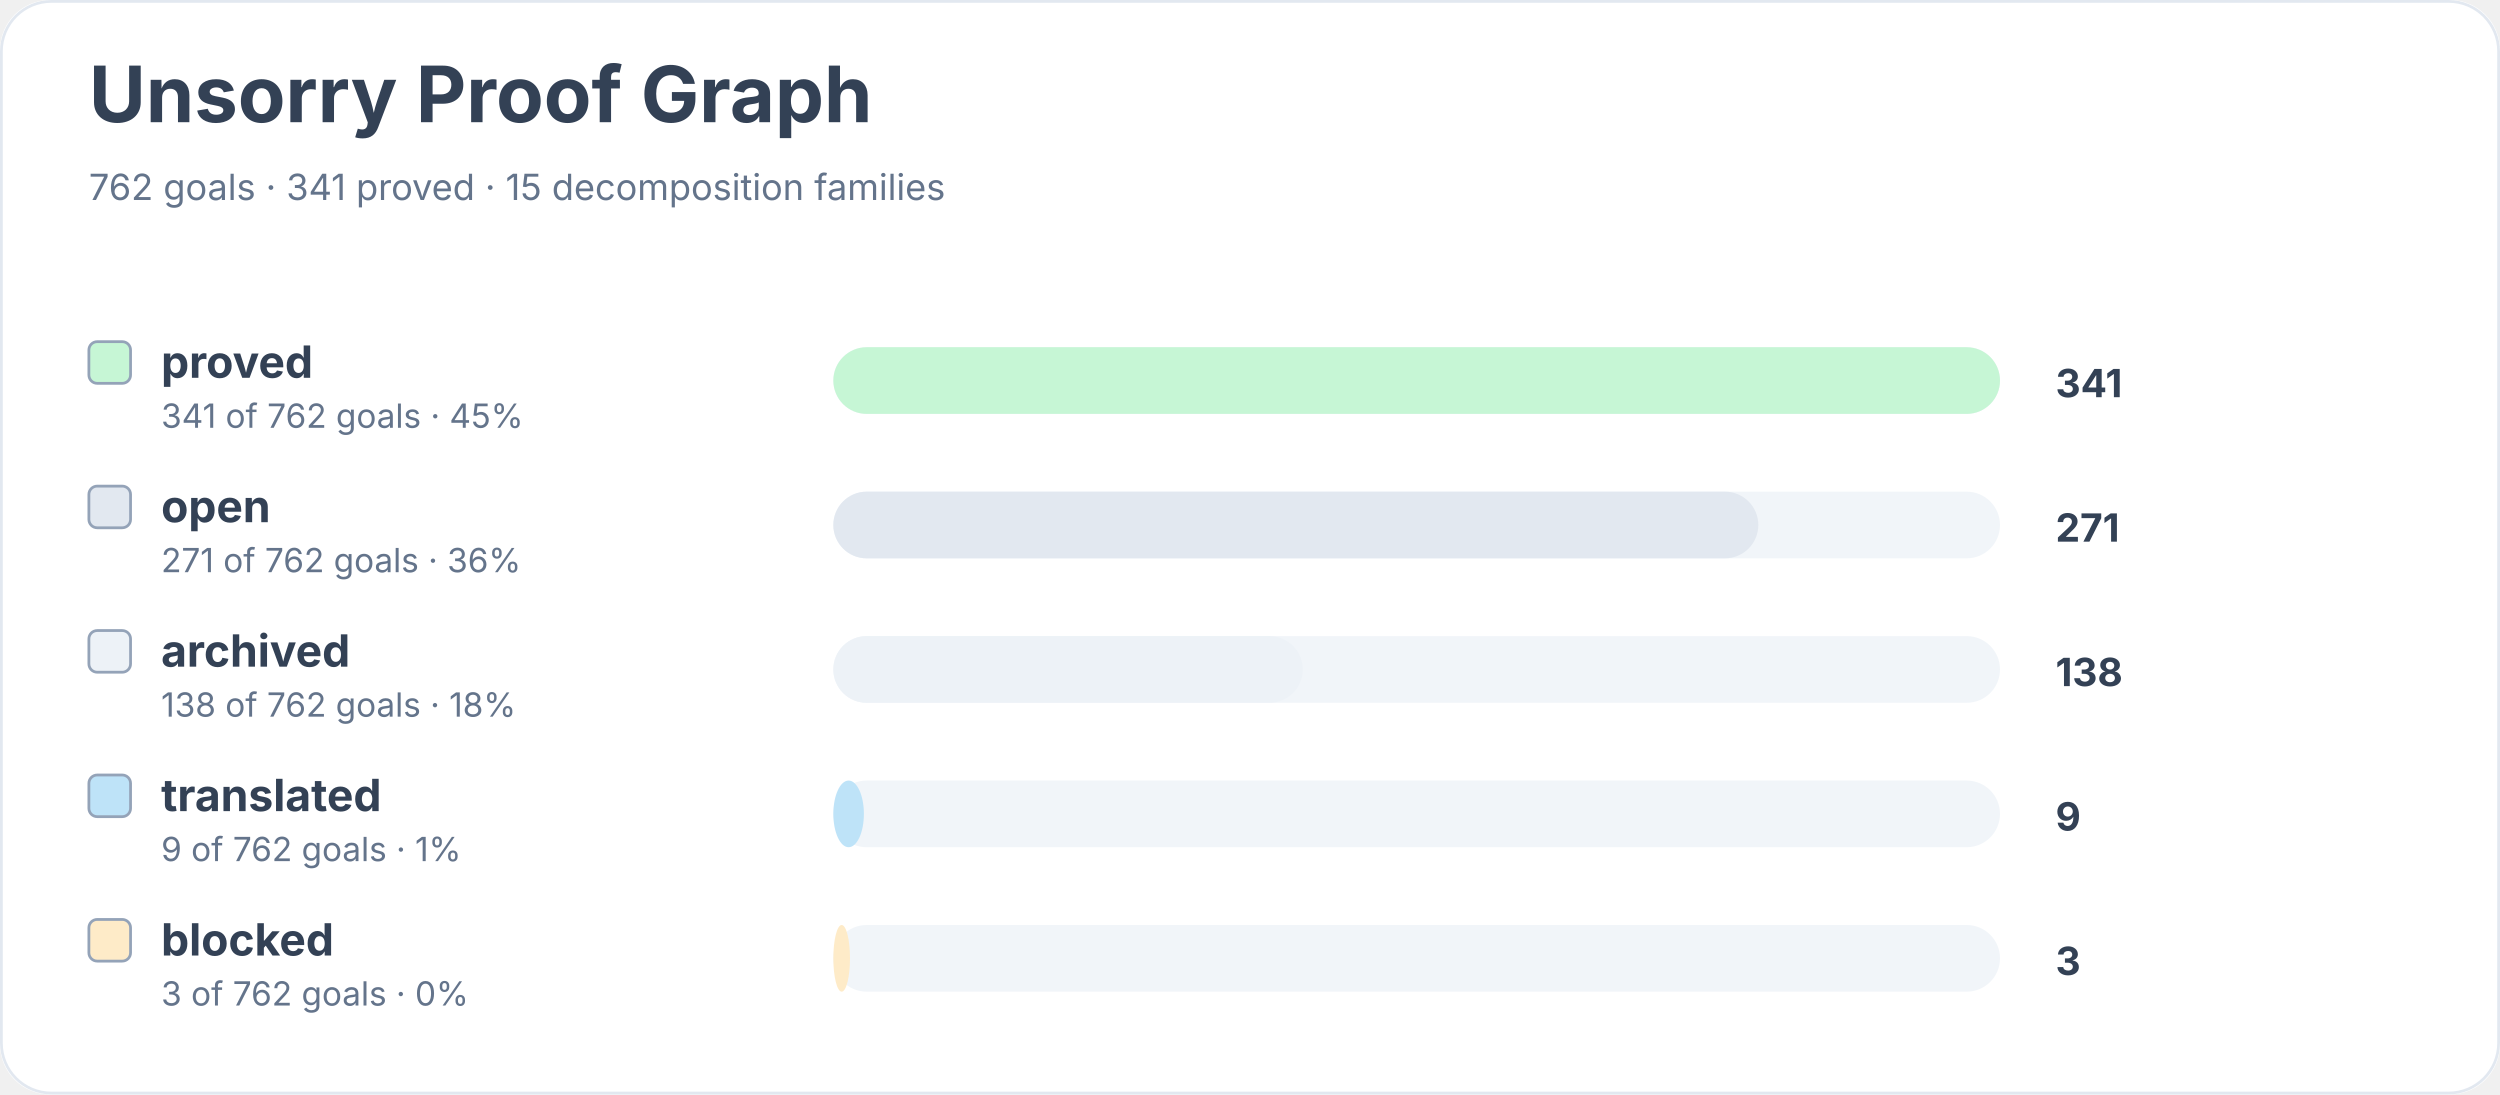
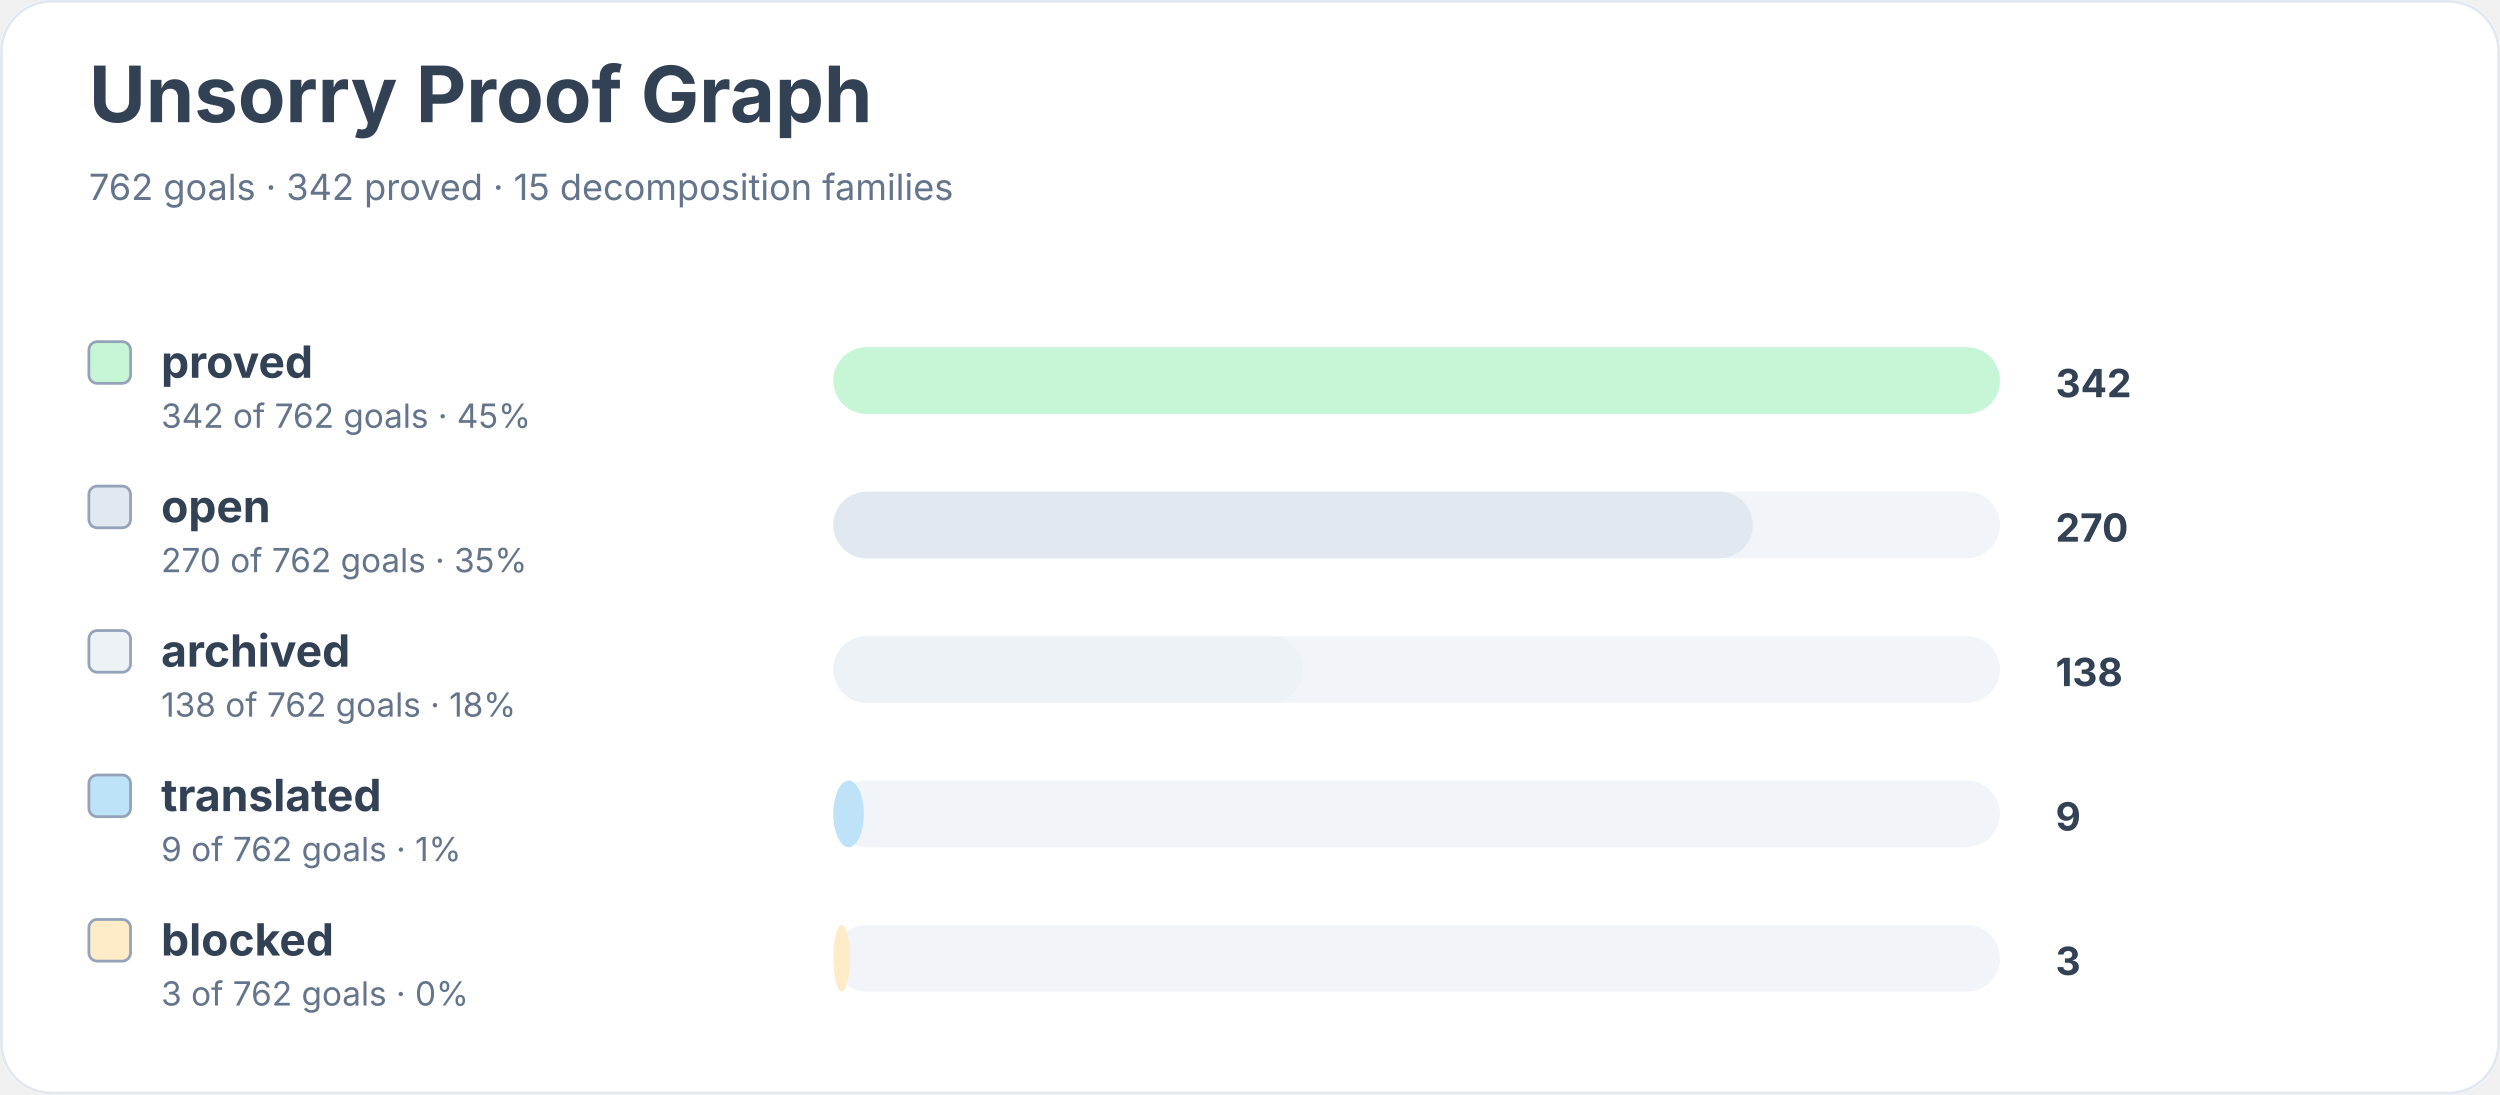
<svg xmlns="http://www.w3.org/2000/svg" width="900" height="394" viewBox="0 0 900 394" role="img" aria-labelledby="title desc">
  <rect width="900" height="100%" rx="18" fill="#ffffff" />
  <rect x="0.5" y="0.5" width="899" height="393" rx="18" fill="none" stroke="#e2e8f0" />
  <text x="32" y="44" font-family="Inter, system-ui, sans-serif" font-size="28" font-weight="700" fill="#334155">Unsorry Proof Graph</text>
-   <text x="32" y="72" font-family="Inter, system-ui, sans-serif" font-size="13" fill="#64748b">762 goals · 341 proved · 15 decomposition families</text>
+   <text x="32" y="72" font-family="Inter, system-ui, sans-serif" font-size="13" fill="#64748b">762 goals · 342 proved · 15 decomposition families</text>
  <rect x="32" y="123" width="15" height="15" rx="3" fill="#c6f6d5" stroke="#94a3b8" />
  <text x="58" y="136" font-family="Inter, system-ui, sans-serif" font-size="16" font-weight="650" fill="#334155">proved</text>
-   <text x="58" y="154" font-family="Inter, system-ui, sans-serif" font-size="12" fill="#64748b">341 of 762 goals · 45%</text>
+   <text x="58" y="154" font-family="Inter, system-ui, sans-serif" font-size="12" fill="#64748b">342 of 762 goals · 45%</text>
  <rect x="300" y="125" width="420" height="24" rx="12" fill="#f1f5f9" />
  <rect x="300" y="125" width="420" height="24" rx="12" fill="#c6f6d5" />
-   <text x="740" y="143" font-family="Inter, system-ui, sans-serif" font-size="14" font-weight="700" fill="#334155">341</text>
+   <text x="740" y="143" font-family="Inter, system-ui, sans-serif" font-size="14" font-weight="700" fill="#334155">342</text>
  <rect x="32" y="175" width="15" height="15" rx="3" fill="#e2e8f0" stroke="#94a3b8" />
  <text x="58" y="188" font-family="Inter, system-ui, sans-serif" font-size="16" font-weight="650" fill="#334155">open</text>
-   <text x="58" y="206" font-family="Inter, system-ui, sans-serif" font-size="12" fill="#64748b">271 of 762 goals · 36%</text>
+   <text x="58" y="206" font-family="Inter, system-ui, sans-serif" font-size="12" fill="#64748b">270 of 762 goals · 35%</text>
  <rect x="300" y="177" width="420" height="24" rx="12" fill="#f1f5f9" />
-   <rect x="300" y="177" width="333" height="24" rx="12" fill="#e2e8f0" />
-   <text x="740" y="195" font-family="Inter, system-ui, sans-serif" font-size="14" font-weight="700" fill="#334155">271</text>
+   <rect x="300" y="177" width="331" height="24" rx="12" fill="#e2e8f0" />
+   <text x="740" y="195" font-family="Inter, system-ui, sans-serif" font-size="14" font-weight="700" fill="#334155">270</text>
  <rect x="32" y="227" width="15" height="15" rx="3" fill="#edf2f7" stroke="#94a3b8" />
  <text x="58" y="240" font-family="Inter, system-ui, sans-serif" font-size="16" font-weight="650" fill="#334155">archived</text>
  <text x="58" y="258" font-family="Inter, system-ui, sans-serif" font-size="12" fill="#64748b">138 of 762 goals · 18%</text>
  <rect x="300" y="229" width="420" height="24" rx="12" fill="#f1f5f9" />
  <rect x="300" y="229" width="169" height="24" rx="12" fill="#edf2f7" />
  <text x="740" y="247" font-family="Inter, system-ui, sans-serif" font-size="14" font-weight="700" fill="#334155">138</text>
  <rect x="32" y="279" width="15" height="15" rx="3" fill="#bee3f8" stroke="#94a3b8" />
  <text x="58" y="292" font-family="Inter, system-ui, sans-serif" font-size="16" font-weight="650" fill="#334155">translated</text>
  <text x="58" y="310" font-family="Inter, system-ui, sans-serif" font-size="12" fill="#64748b">9 of 762 goals · 1%</text>
  <rect x="300" y="281" width="420" height="24" rx="12" fill="#f1f5f9" />
  <rect x="300" y="281" width="11" height="24" rx="12" fill="#bee3f8" />
  <text x="740" y="299" font-family="Inter, system-ui, sans-serif" font-size="14" font-weight="700" fill="#334155">9</text>
  <rect x="32" y="331" width="15" height="15" rx="3" fill="#feebc8" stroke="#94a3b8" />
  <text x="58" y="344" font-family="Inter, system-ui, sans-serif" font-size="16" font-weight="650" fill="#334155">blocked</text>
  <text x="58" y="362" font-family="Inter, system-ui, sans-serif" font-size="12" fill="#64748b">3 of 762 goals · 0%</text>
  <rect x="300" y="333" width="420" height="24" rx="12" fill="#f1f5f9" />
  <rect x="300" y="333" width="6" height="24" rx="12" fill="#feebc8" />
  <text x="740" y="351" font-family="Inter, system-ui, sans-serif" font-size="14" font-weight="700" fill="#334155">3</text>
</svg>
